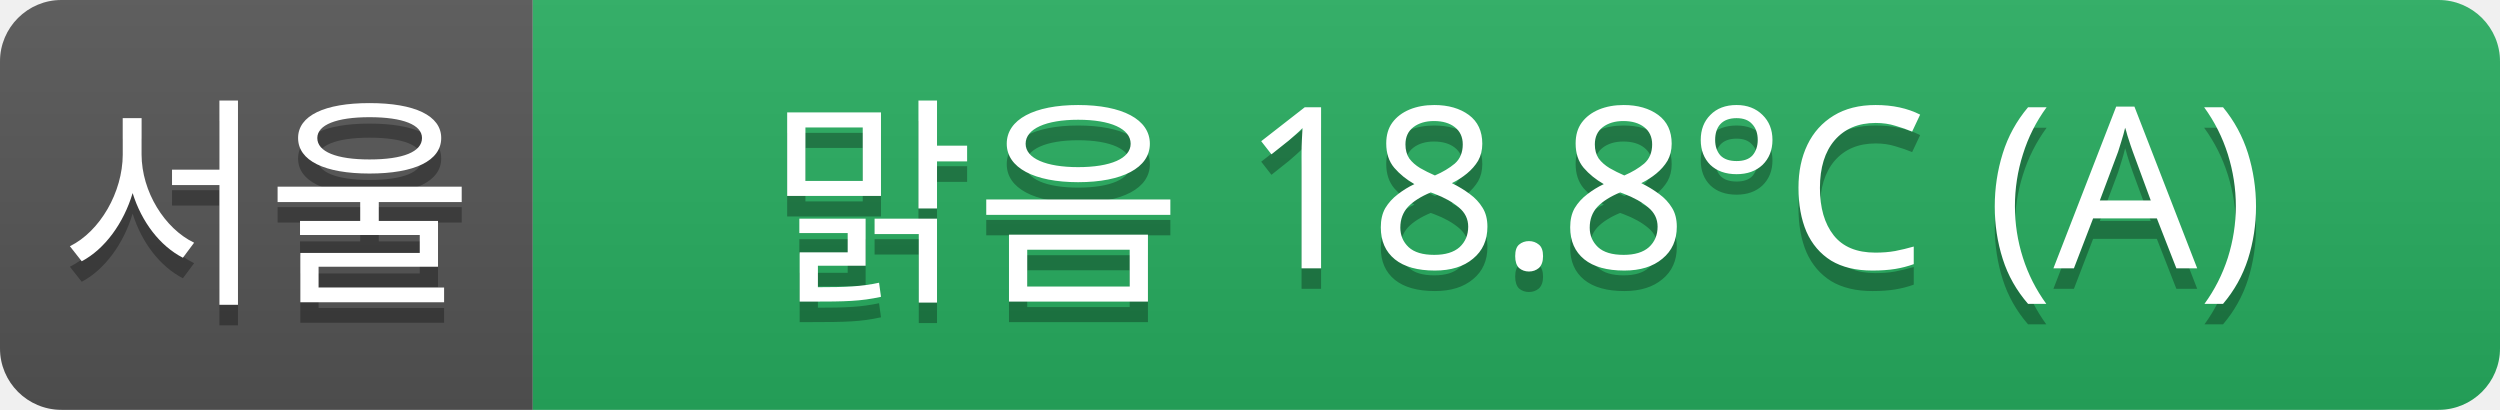
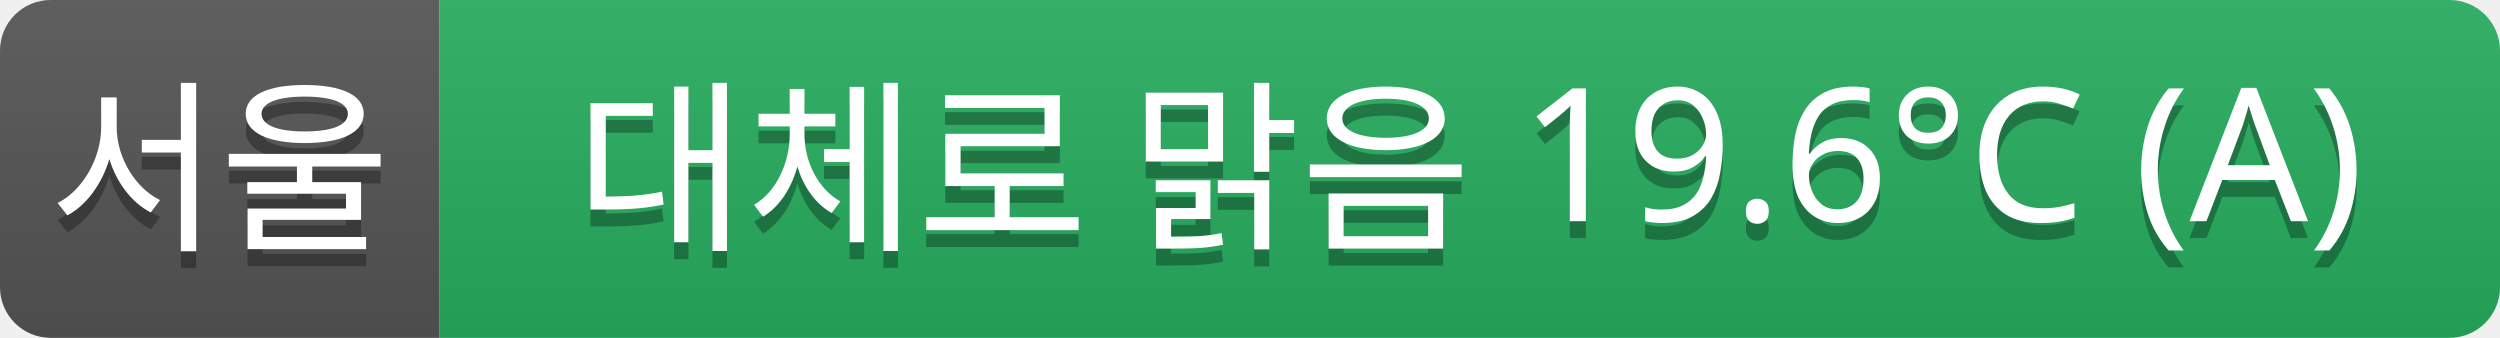
- <svg xmlns="http://www.w3.org/2000/svg" width="122" height="20">
+ <svg xmlns="http://www.w3.org/2000/svg" width="148" height="20">
  <linearGradient id="a" x2="0" y2="100%">
    <stop offset="0" stop-color="#bbb" stop-opacity=".1" />
    <stop offset="1" stop-opacity=".1" />
  </linearGradient>
  <clipPath id="r">
-     <rect width="122" height="20" rx="3" fill="#fff" />
+     <rect width="148" height="20" rx="3" fill="#fff" />
  </clipPath>
  <g clip-path="url(#r)">
    <rect width="26" height="20" fill="#555" />
-     <rect x="26" width="96" height="20" fill="#27ae60" />
-     <rect width="122" height="20" fill="url(#a)" />
+     <rect x="26" width="122" height="20" fill="#27ae60" />
+     <rect width="148" height="20" fill="url(#a)" />
  </g>
  <g fill="#fff" text-anchor="middle" font-family="Verdana,Geneva,sans-serif" font-size="11">
    <text x="13" y="15" fill="#010101" fill-opacity=".3">서울</text>
    <text x="13" y="14">서울</text>
-     <text x="74" y="15" fill="#010101" fill-opacity=".3">맑음 18.8°C (A)</text>
-     <text x="74" y="14">맑음 18.8°C (A)</text>
+     <text x="87" y="15" fill="#010101" fill-opacity=".3">대체로 맑음 19.6°C (A)</text>
+     <text x="87" y="14">대체로 맑음 19.6°C (A)</text>
  </g>
</svg>
